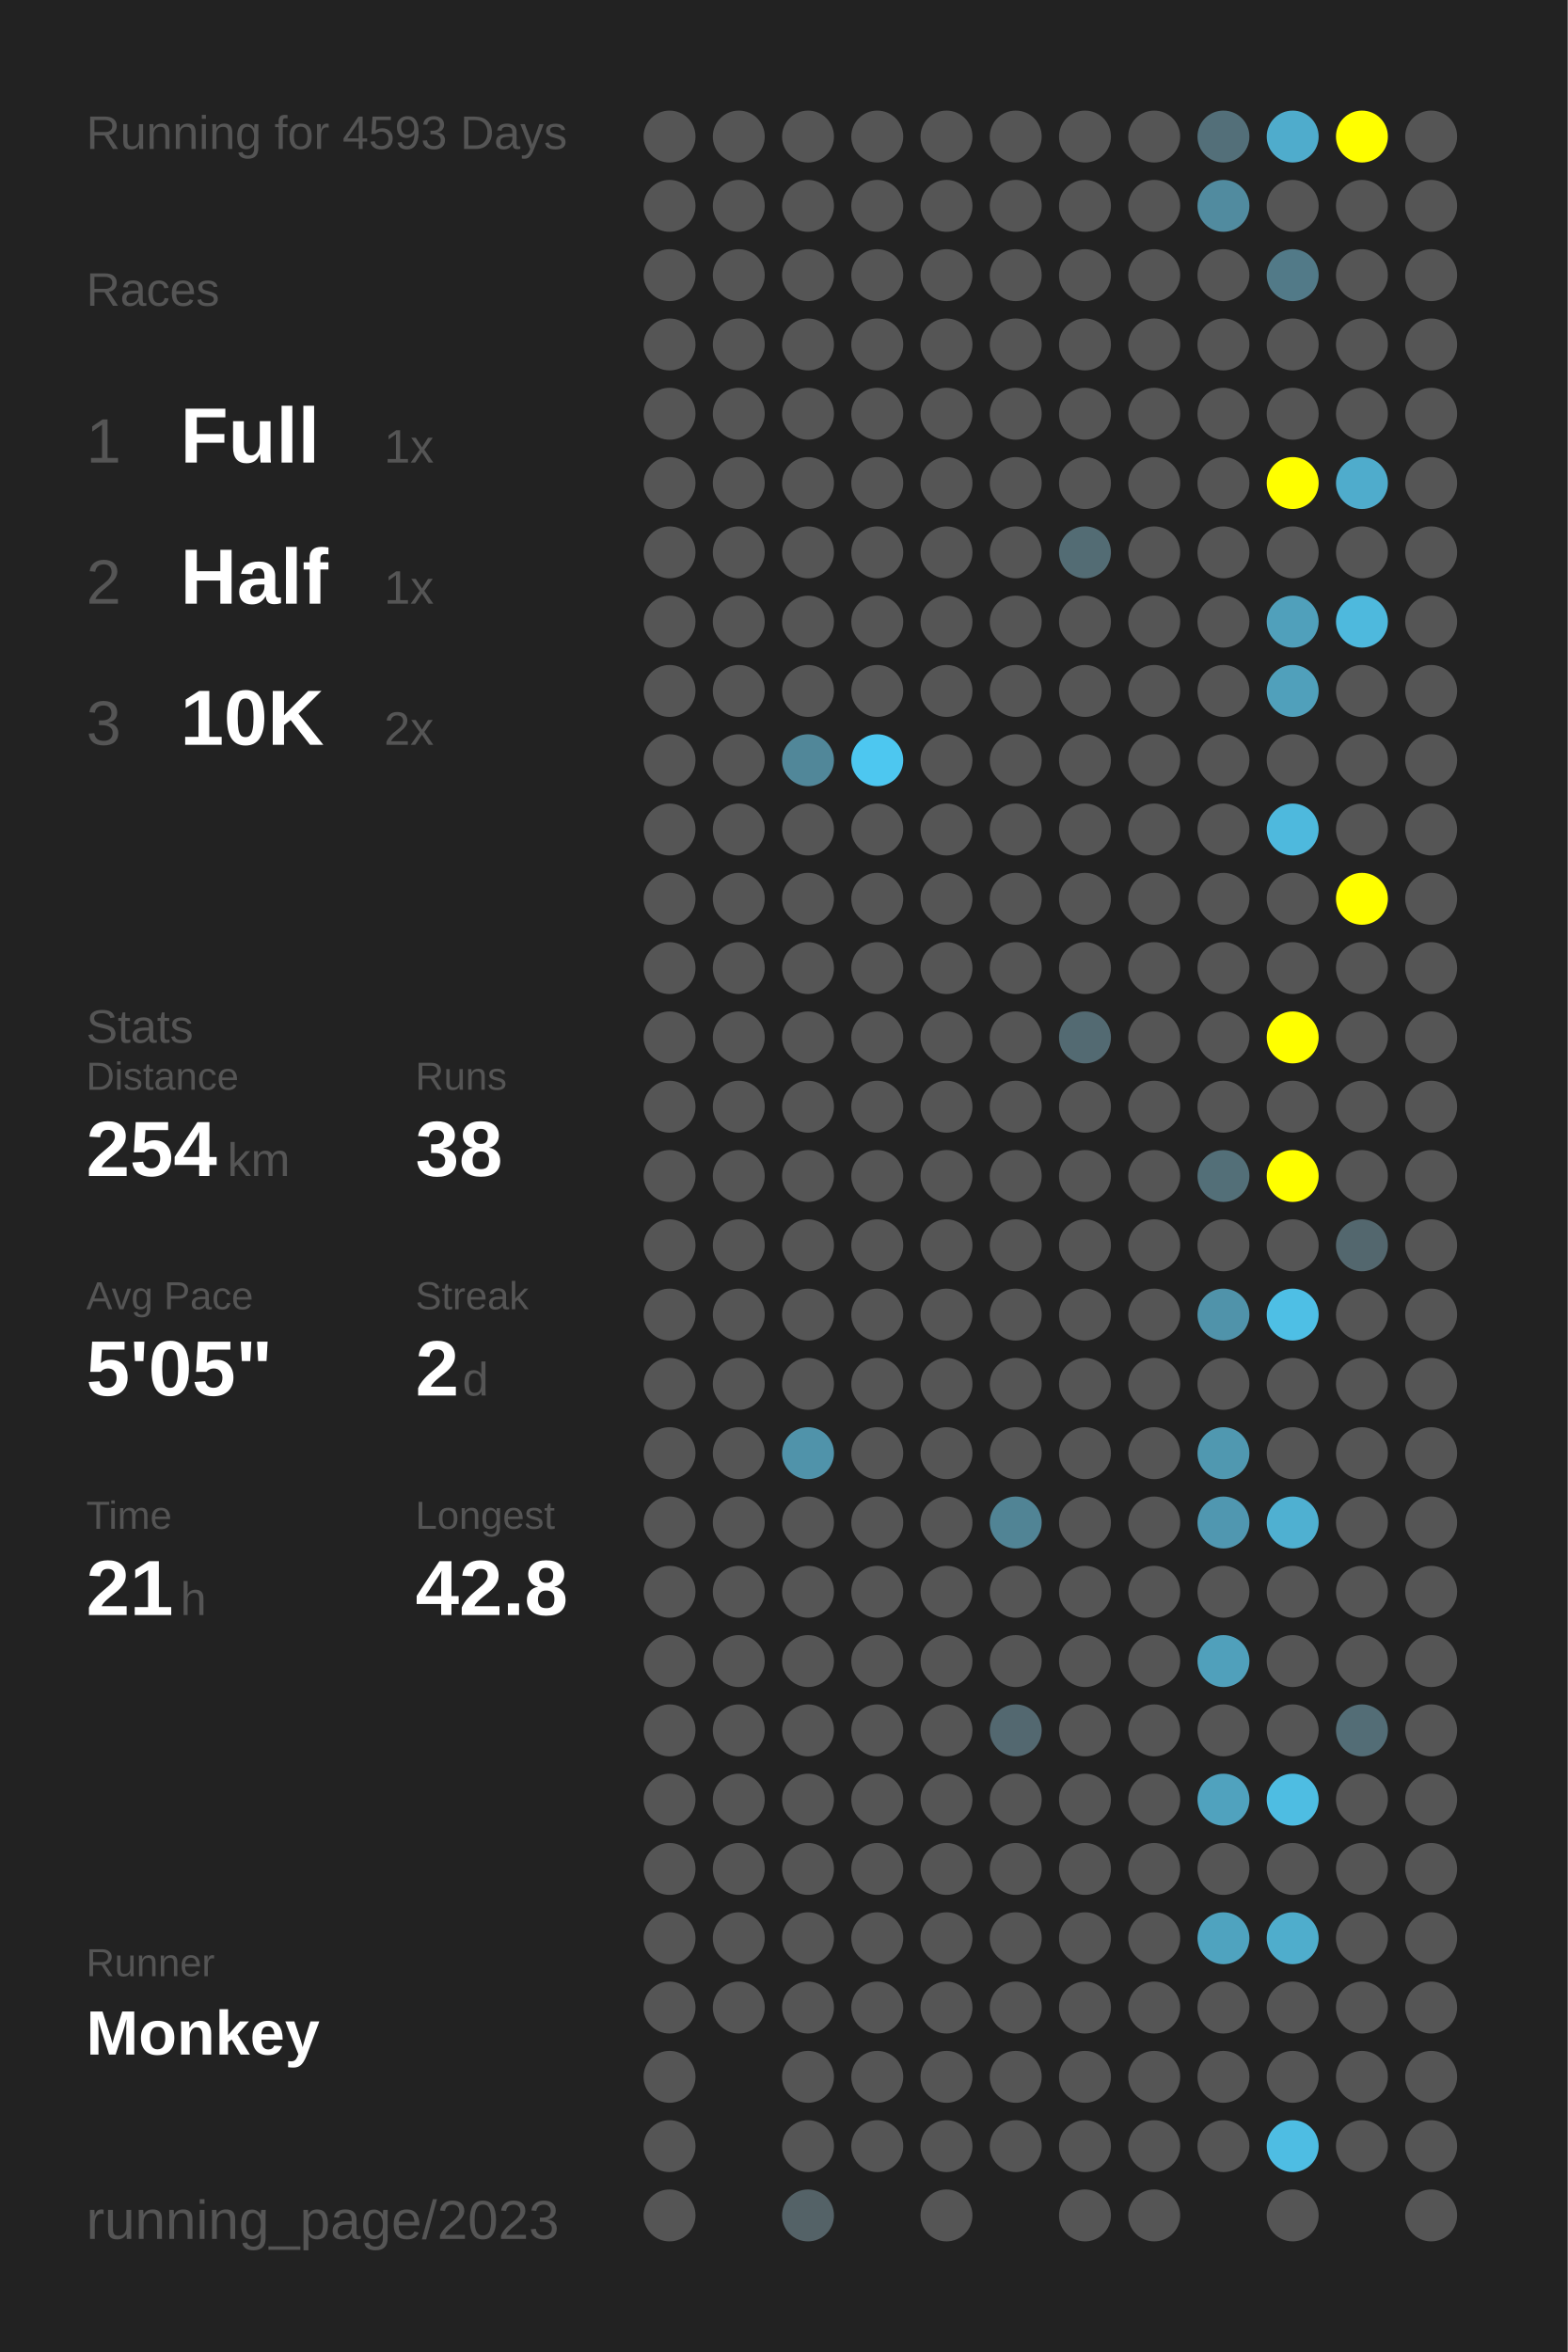
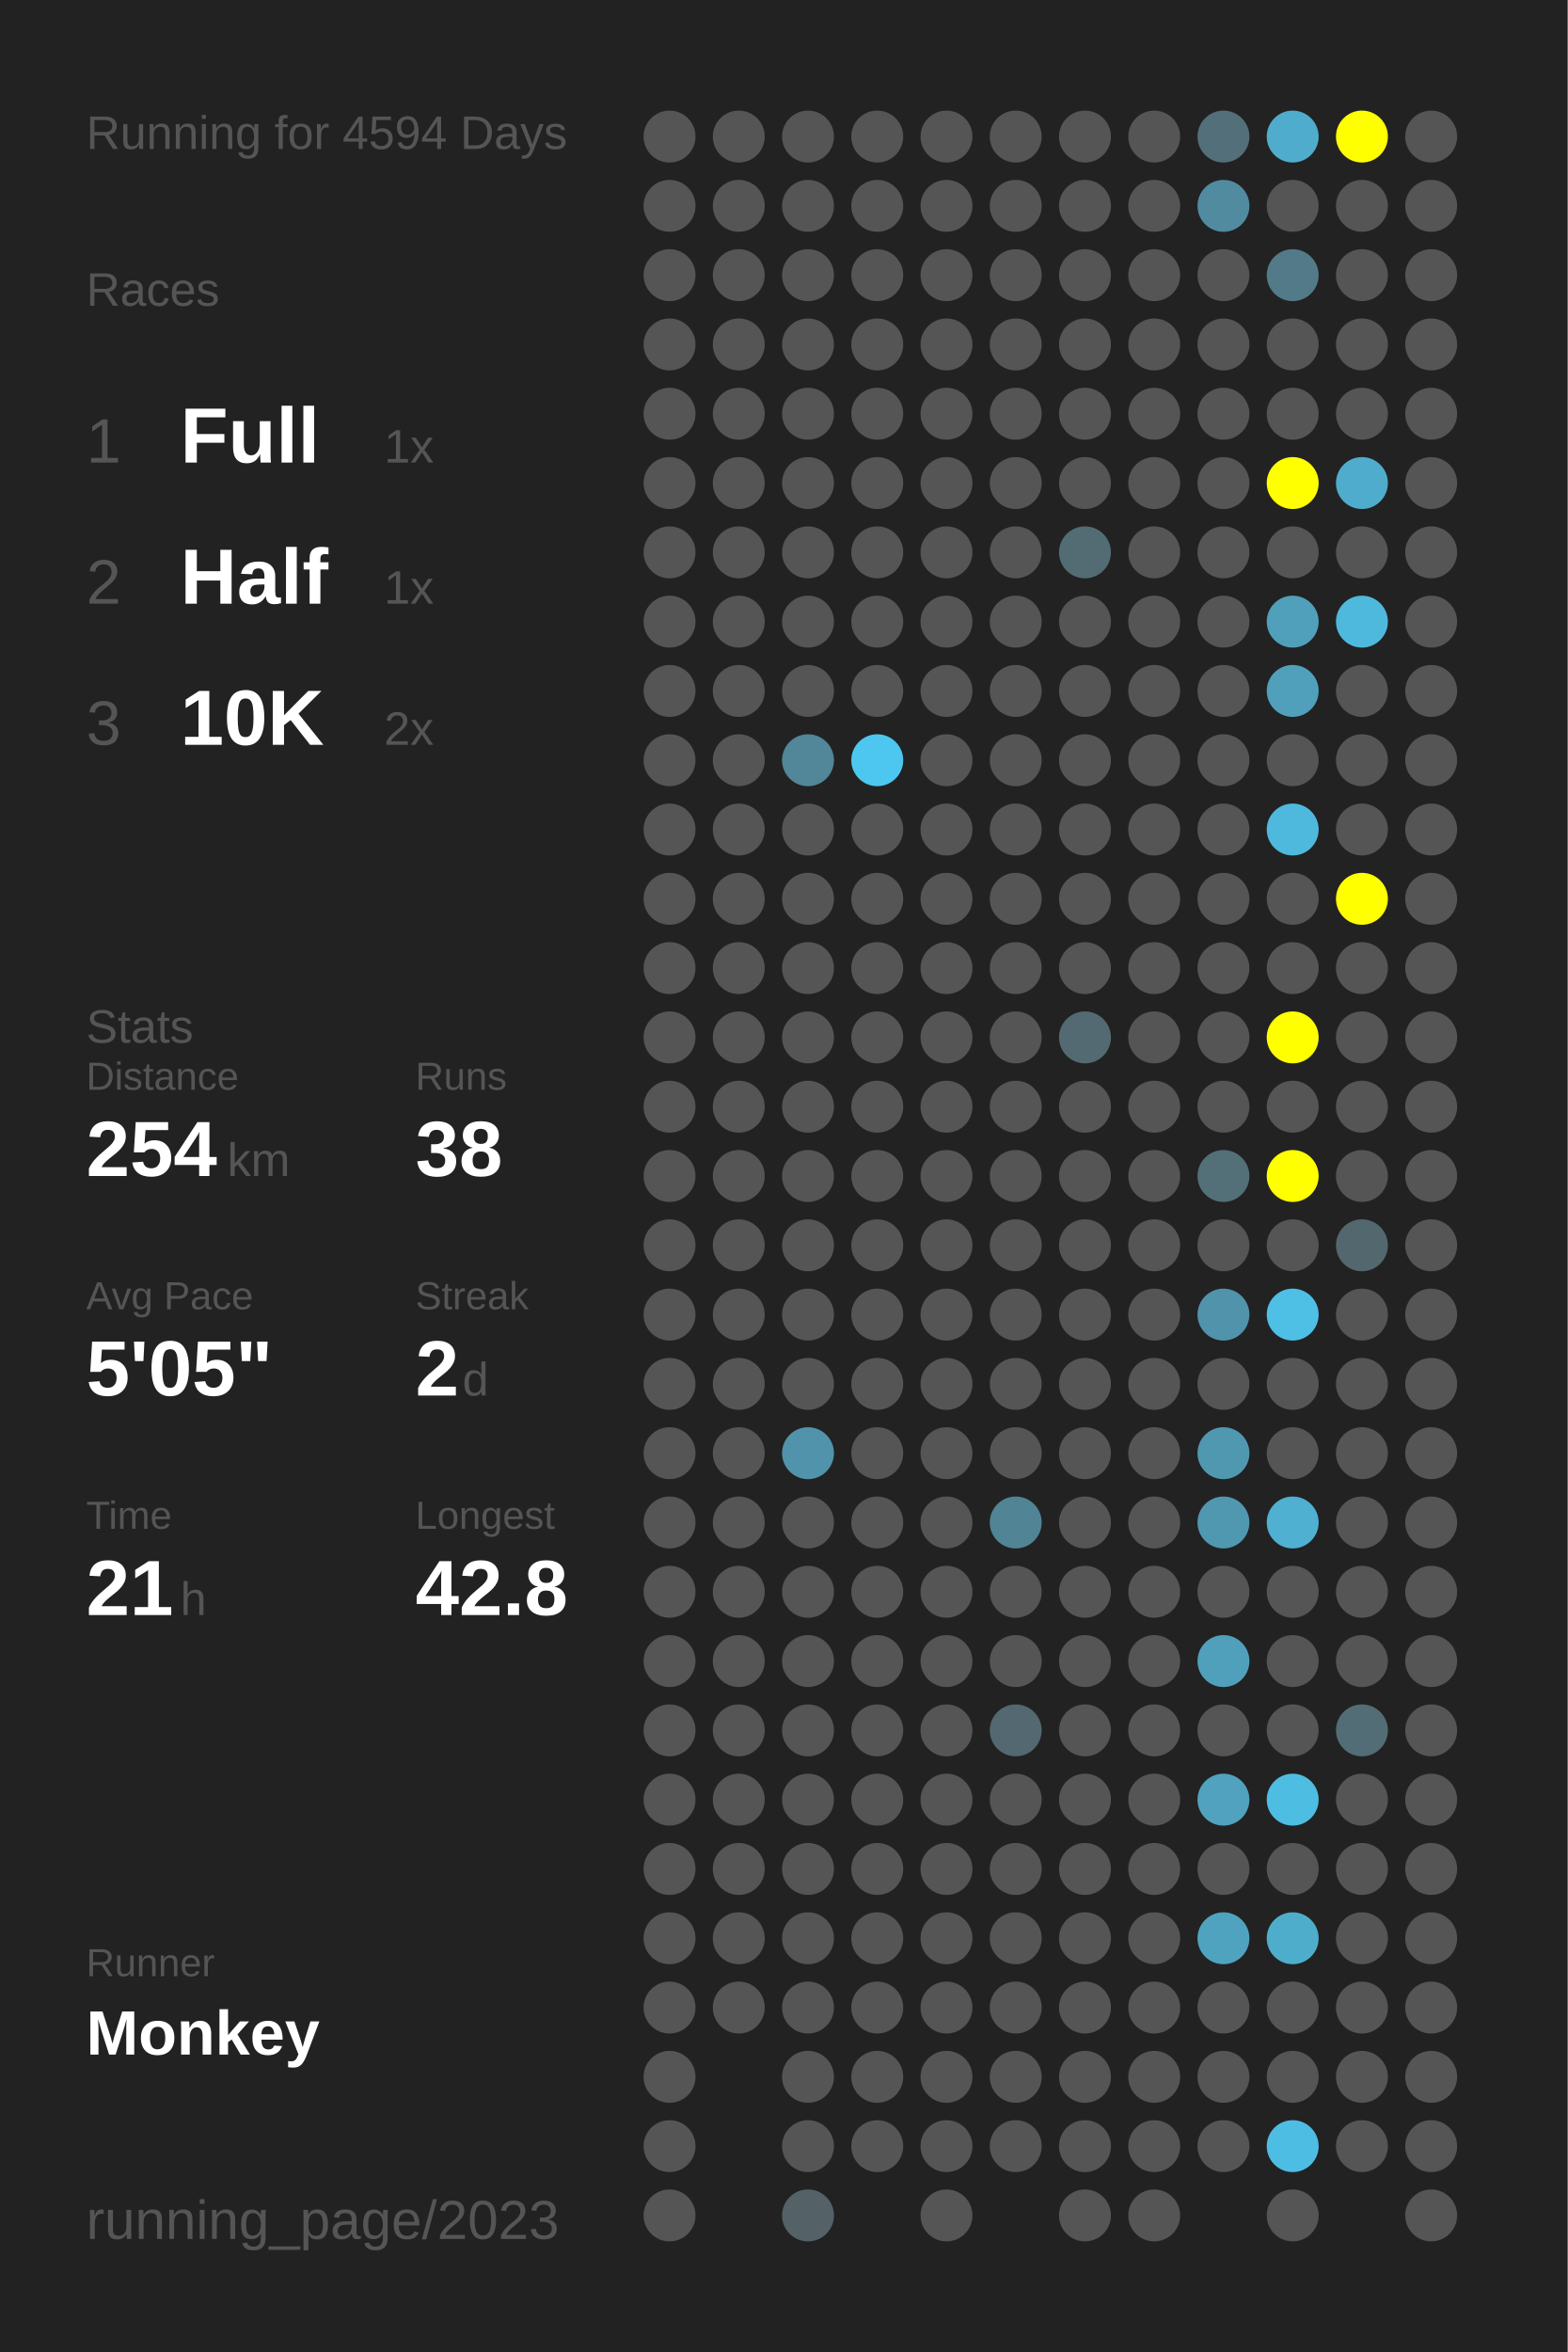
<svg xmlns="http://www.w3.org/2000/svg" baseProfile="full" height="300mm" version="1.1" viewBox="0,0,200,300" width="200mm">
  <defs />
  <rect fill="#222222" height="300" width="200" x="0" y="0" />
-   <text fill="#555555" style="font-size:6px; font-family:Arial;" x="11" y="19">Running for 4593 Days</text>
+   <text fill="#555555" style="font-size:6px; font-family:Arial;" x="11" y="19">Running for 4594 Days</text>
  <text fill="#555555" style="font-size:6px; font-family:Arial;" x="11" y="39">Races</text>
  <text fill="#555555" style="font-size:8px; font-family:Arial;" x="11" y="59">1</text>
  <text fill="#FFFFFF" style="font-size:10px; font-family:Arial; font-weight:bold;" x="23" y="59">Full</text>
  <text fill="#555555" style="font-size:6px; font-family:Arial;" x="49" y="59">1x</text>
  <text fill="#555555" style="font-size:8px; font-family:Arial;" x="11" y="77">2</text>
  <text fill="#FFFFFF" style="font-size:10px; font-family:Arial; font-weight:bold;" x="23" y="77">Half</text>
  <text fill="#555555" style="font-size:6px; font-family:Arial;" x="49" y="77">1x</text>
  <text fill="#555555" style="font-size:8px; font-family:Arial;" x="11" y="95">3</text>
  <text fill="#FFFFFF" style="font-size:10px; font-family:Arial; font-weight:bold;" x="23" y="95">10K</text>
  <text fill="#555555" style="font-size:6px; font-family:Arial;" x="49" y="95">2x</text>
  <text fill="#555555" style="font-size:6px; font-family:Arial;" x="11" y="133">Stats</text>
  <text fill="#555555" style="font-size:5px; font-family:Arial;" x="11" y="139">Distance</text>
  <text fill="#FFFFFF" style="font-size:10px; font-family:Arial; font-weight:bold;" x="11" y="150">254</text>
  <text fill="#555555" style="font-size:6px; font-family:Arial;" x="29" y="150">km</text>
  <text fill="#555555" style="font-size:5px; font-family:Arial;" x="53" y="139">Runs</text>
  <text fill="#FFFFFF" style="font-size:10px; font-family:Arial; font-weight:bold;" x="53" y="150">38</text>
  <text fill="#555555" style="font-size:5px; font-family:Arial;" x="11" y="167">Avg Pace</text>
  <text fill="#FFFFFF" style="font-size:10px; font-family:Arial; font-weight:bold;" x="11" y="178">5'05"</text>
  <text fill="#555555" style="font-size:5px; font-family:Arial;" x="53" y="167">Streak</text>
  <text fill="#FFFFFF" style="font-size:10px; font-family:Arial; font-weight:bold;" x="53" y="178">2</text>
  <text fill="#555555" style="font-size:6px; font-family:Arial;" x="59" y="178">d</text>
  <text fill="#555555" style="font-size:5px; font-family:Arial;" x="11" y="195">Time</text>
  <text fill="#FFFFFF" style="font-size:10px; font-family:Arial; font-weight:bold;" x="11" y="206">21</text>
  <text fill="#555555" style="font-size:6px; font-family:Arial;" x="23" y="206">h</text>
  <text fill="#555555" style="font-size:5px; font-family:Arial;" x="53" y="195">Longest</text>
  <text fill="#FFFFFF" style="font-size:10px; font-family:Arial; font-weight:bold;" x="53" y="206">42.8</text>
  <text fill="#555555" style="font-size:5px; font-family:Arial;" x="11" y="252.065">Runner</text>
  <text fill="#FFFFFF" style="font-size:8px; font-family:Arial; font-weight:bold;" x="11" y="262.065">Monkey</text>
  <text fill="#555555" style="font-size:7px; font-family:Arial;" x="11" y="285.581">running_page/2023</text>
  <circle cx="85.417" cy="17.419" fill="#555555" r="3.312" />
  <circle cx="85.417" cy="26.258" fill="#555555" r="3.312" />
  <circle cx="85.417" cy="35.097" fill="#555555" r="3.312" />
  <circle cx="85.417" cy="43.935" fill="#555555" r="3.312" />
  <circle cx="85.417" cy="52.774" fill="#555555" r="3.312" />
  <circle cx="85.417" cy="61.613" fill="#555555" r="3.312" />
  <circle cx="85.417" cy="70.452" fill="#555555" r="3.312" />
  <circle cx="85.417" cy="79.29" fill="#555555" r="3.312" />
  <circle cx="85.417" cy="88.129" fill="#555555" r="3.312" />
  <circle cx="85.417" cy="96.968" fill="#555555" r="3.312" />
  <circle cx="85.417" cy="105.806" fill="#555555" r="3.312" />
  <circle cx="85.417" cy="114.645" fill="#555555" r="3.312" />
  <circle cx="85.417" cy="123.484" fill="#555555" r="3.312" />
  <circle cx="85.417" cy="132.323" fill="#555555" r="3.312" />
  <circle cx="85.417" cy="141.161" fill="#555555" r="3.312" />
  <circle cx="85.417" cy="150" fill="#555555" r="3.312" />
  <circle cx="85.417" cy="158.839" fill="#555555" r="3.312" />
  <circle cx="85.417" cy="167.677" fill="#555555" r="3.312" />
  <circle cx="85.417" cy="176.516" fill="#555555" r="3.312" />
  <circle cx="85.417" cy="185.355" fill="#555555" r="3.312" />
  <circle cx="85.417" cy="194.194" fill="#555555" r="3.312" />
  <circle cx="85.417" cy="203.032" fill="#555555" r="3.312" />
  <circle cx="85.417" cy="211.871" fill="#555555" r="3.312" />
  <circle cx="85.417" cy="220.71" fill="#555555" r="3.312" />
  <circle cx="85.417" cy="229.548" fill="#555555" r="3.312" />
  <circle cx="85.417" cy="238.387" fill="#555555" r="3.312" />
  <circle cx="85.417" cy="247.226" fill="#555555" r="3.312" />
  <circle cx="85.417" cy="256.065" fill="#555555" r="3.312" />
  <circle cx="85.417" cy="264.903" fill="#555555" r="3.312" />
  <circle cx="85.417" cy="273.742" fill="#555555" r="3.312" />
  <circle cx="85.417" cy="282.581" fill="#555555" r="3.312" />
  <circle cx="94.25" cy="17.419" fill="#555555" r="3.312" />
  <circle cx="94.25" cy="26.258" fill="#555555" r="3.312" />
  <circle cx="94.25" cy="35.097" fill="#555555" r="3.312" />
  <circle cx="94.25" cy="43.935" fill="#555555" r="3.312" />
  <circle cx="94.25" cy="52.774" fill="#555555" r="3.312" />
  <circle cx="94.25" cy="61.613" fill="#555555" r="3.312" />
  <circle cx="94.25" cy="70.452" fill="#555555" r="3.312" />
  <circle cx="94.25" cy="79.29" fill="#555555" r="3.312" />
  <circle cx="94.25" cy="88.129" fill="#555555" r="3.312" />
  <circle cx="94.25" cy="96.968" fill="#555555" r="3.312" />
  <circle cx="94.25" cy="105.806" fill="#555555" r="3.312" />
  <circle cx="94.25" cy="114.645" fill="#555555" r="3.312" />
  <circle cx="94.25" cy="123.484" fill="#555555" r="3.312" />
  <circle cx="94.25" cy="132.323" fill="#555555" r="3.312" />
  <circle cx="94.25" cy="141.161" fill="#555555" r="3.312" />
  <circle cx="94.25" cy="150" fill="#555555" r="3.312" />
  <circle cx="94.25" cy="158.839" fill="#555555" r="3.312" />
  <circle cx="94.25" cy="167.677" fill="#555555" r="3.312" />
  <circle cx="94.25" cy="176.516" fill="#555555" r="3.312" />
  <circle cx="94.25" cy="185.355" fill="#555555" r="3.312" />
  <circle cx="94.25" cy="194.194" fill="#555555" r="3.312" />
  <circle cx="94.25" cy="203.032" fill="#555555" r="3.312" />
  <circle cx="94.25" cy="211.871" fill="#555555" r="3.312" />
  <circle cx="94.25" cy="220.71" fill="#555555" r="3.312" />
  <circle cx="94.25" cy="229.548" fill="#555555" r="3.312" />
  <circle cx="94.25" cy="238.387" fill="#555555" r="3.312" />
  <circle cx="94.25" cy="247.226" fill="#555555" r="3.312" />
  <circle cx="94.25" cy="256.065" fill="#555555" r="3.312" />
  <circle cx="103.083" cy="17.419" fill="#555555" r="3.312" />
  <circle cx="103.083" cy="26.258" fill="#555555" r="3.312" />
  <circle cx="103.083" cy="35.097" fill="#555555" r="3.312" />
  <circle cx="103.083" cy="43.935" fill="#555555" r="3.312" />
  <circle cx="103.083" cy="52.774" fill="#555555" r="3.312" />
  <circle cx="103.083" cy="61.613" fill="#555555" r="3.312" />
  <circle cx="103.083" cy="70.452" fill="#555555" r="3.312" />
  <circle cx="103.083" cy="79.29" fill="#555555" r="3.312" />
  <circle cx="103.083" cy="88.129" fill="#555555" r="3.312" />
  <circle cx="103.083" cy="96.968" fill="#518799" r="3.312" />
  <circle cx="103.083" cy="105.806" fill="#555555" r="3.312" />
  <circle cx="103.083" cy="114.645" fill="#555555" r="3.312" />
  <circle cx="103.083" cy="123.484" fill="#555555" r="3.312" />
  <circle cx="103.083" cy="132.323" fill="#555555" r="3.312" />
  <circle cx="103.083" cy="141.161" fill="#555555" r="3.312" />
  <circle cx="103.083" cy="150" fill="#555555" r="3.312" />
  <circle cx="103.083" cy="158.839" fill="#555555" r="3.312" />
  <circle cx="103.083" cy="167.677" fill="#555555" r="3.312" />
  <circle cx="103.083" cy="176.516" fill="#555555" r="3.312" />
  <circle cx="103.083" cy="185.355" fill="#5093aa" r="3.312" />
  <circle cx="103.083" cy="194.194" fill="#555555" r="3.312" />
  <circle cx="103.083" cy="203.032" fill="#555555" r="3.312" />
  <circle cx="103.083" cy="211.871" fill="#555555" r="3.312" />
  <circle cx="103.083" cy="220.71" fill="#555555" r="3.312" />
  <circle cx="103.083" cy="229.548" fill="#555555" r="3.312" />
  <circle cx="103.083" cy="238.387" fill="#555555" r="3.312" />
  <circle cx="103.083" cy="247.226" fill="#555555" r="3.312" />
  <circle cx="103.083" cy="256.065" fill="#555555" r="3.312" />
  <circle cx="103.083" cy="264.903" fill="#555555" r="3.312" />
  <circle cx="103.083" cy="273.742" fill="#555555" r="3.312" />
  <circle cx="103.083" cy="282.581" fill="#546267" r="3.312" />
  <circle cx="111.917" cy="17.419" fill="#555555" r="3.312" />
  <circle cx="111.917" cy="26.258" fill="#555555" r="3.312" />
  <circle cx="111.917" cy="35.097" fill="#555555" r="3.312" />
  <circle cx="111.917" cy="43.935" fill="#555555" r="3.312" />
  <circle cx="111.917" cy="52.774" fill="#555555" r="3.312" />
  <circle cx="111.917" cy="61.613" fill="#555555" r="3.312" />
  <circle cx="111.917" cy="70.452" fill="#555555" r="3.312" />
  <circle cx="111.917" cy="79.29" fill="#555555" r="3.312" />
  <circle cx="111.917" cy="88.129" fill="#555555" r="3.312" />
  <circle cx="111.917" cy="96.968" fill="#4dc7f0" r="3.312" />
  <circle cx="111.917" cy="105.806" fill="#555555" r="3.312" />
  <circle cx="111.917" cy="114.645" fill="#555555" r="3.312" />
  <circle cx="111.917" cy="123.484" fill="#555555" r="3.312" />
  <circle cx="111.917" cy="132.323" fill="#555555" r="3.312" />
  <circle cx="111.917" cy="141.161" fill="#555555" r="3.312" />
  <circle cx="111.917" cy="150" fill="#555555" r="3.312" />
  <circle cx="111.917" cy="158.839" fill="#555555" r="3.312" />
  <circle cx="111.917" cy="167.677" fill="#555555" r="3.312" />
  <circle cx="111.917" cy="176.516" fill="#555555" r="3.312" />
  <circle cx="111.917" cy="185.355" fill="#555555" r="3.312" />
  <circle cx="111.917" cy="194.194" fill="#555555" r="3.312" />
  <circle cx="111.917" cy="203.032" fill="#555555" r="3.312" />
  <circle cx="111.917" cy="211.871" fill="#555555" r="3.312" />
  <circle cx="111.917" cy="220.71" fill="#555555" r="3.312" />
  <circle cx="111.917" cy="229.548" fill="#555555" r="3.312" />
  <circle cx="111.917" cy="238.387" fill="#555555" r="3.312" />
  <circle cx="111.917" cy="247.226" fill="#555555" r="3.312" />
  <circle cx="111.917" cy="256.065" fill="#555555" r="3.312" />
  <circle cx="111.917" cy="264.903" fill="#555555" r="3.312" />
  <circle cx="111.917" cy="273.742" fill="#555555" r="3.312" />
  <circle cx="120.75" cy="17.419" fill="#555555" r="3.312" />
  <circle cx="120.75" cy="26.258" fill="#555555" r="3.312" />
  <circle cx="120.75" cy="35.097" fill="#555555" r="3.312" />
  <circle cx="120.75" cy="43.935" fill="#555555" r="3.312" />
  <circle cx="120.75" cy="52.774" fill="#555555" r="3.312" />
  <circle cx="120.75" cy="61.613" fill="#555555" r="3.312" />
  <circle cx="120.75" cy="70.452" fill="#555555" r="3.312" />
  <circle cx="120.75" cy="79.29" fill="#555555" r="3.312" />
  <circle cx="120.75" cy="88.129" fill="#555555" r="3.312" />
  <circle cx="120.75" cy="96.968" fill="#555555" r="3.312" />
  <circle cx="120.75" cy="105.806" fill="#555555" r="3.312" />
  <circle cx="120.75" cy="114.645" fill="#555555" r="3.312" />
  <circle cx="120.75" cy="123.484" fill="#555555" r="3.312" />
  <circle cx="120.75" cy="132.323" fill="#555555" r="3.312" />
  <circle cx="120.75" cy="141.161" fill="#555555" r="3.312" />
  <circle cx="120.75" cy="150" fill="#555555" r="3.312" />
  <circle cx="120.75" cy="158.839" fill="#555555" r="3.312" />
  <circle cx="120.75" cy="167.677" fill="#555555" r="3.312" />
  <circle cx="120.75" cy="176.516" fill="#555555" r="3.312" />
  <circle cx="120.75" cy="185.355" fill="#555555" r="3.312" />
  <circle cx="120.75" cy="194.194" fill="#555555" r="3.312" />
  <circle cx="120.75" cy="203.032" fill="#555555" r="3.312" />
  <circle cx="120.75" cy="211.871" fill="#555555" r="3.312" />
  <circle cx="120.75" cy="220.71" fill="#555555" r="3.312" />
  <circle cx="120.75" cy="229.548" fill="#555555" r="3.312" />
  <circle cx="120.75" cy="238.387" fill="#555555" r="3.312" />
  <circle cx="120.75" cy="247.226" fill="#555555" r="3.312" />
  <circle cx="120.75" cy="256.065" fill="#555555" r="3.312" />
  <circle cx="120.75" cy="264.903" fill="#555555" r="3.312" />
  <circle cx="120.75" cy="273.742" fill="#555555" r="3.312" />
  <circle cx="120.75" cy="282.581" fill="#555555" r="3.312" />
  <circle cx="129.583" cy="17.419" fill="#555555" r="3.312" />
  <circle cx="129.583" cy="26.258" fill="#555555" r="3.312" />
  <circle cx="129.583" cy="35.097" fill="#555555" r="3.312" />
  <circle cx="129.583" cy="43.935" fill="#555555" r="3.312" />
  <circle cx="129.583" cy="52.774" fill="#555555" r="3.312" />
  <circle cx="129.583" cy="61.613" fill="#555555" r="3.312" />
  <circle cx="129.583" cy="70.452" fill="#555555" r="3.312" />
  <circle cx="129.583" cy="79.29" fill="#555555" r="3.312" />
  <circle cx="129.583" cy="88.129" fill="#555555" r="3.312" />
  <circle cx="129.583" cy="96.968" fill="#555555" r="3.312" />
  <circle cx="129.583" cy="105.806" fill="#555555" r="3.312" />
  <circle cx="129.583" cy="114.645" fill="#555555" r="3.312" />
  <circle cx="129.583" cy="123.484" fill="#555555" r="3.312" />
  <circle cx="129.583" cy="132.323" fill="#555555" r="3.312" />
  <circle cx="129.583" cy="141.161" fill="#555555" r="3.312" />
  <circle cx="129.583" cy="150" fill="#555555" r="3.312" />
  <circle cx="129.583" cy="158.839" fill="#555555" r="3.312" />
  <circle cx="129.583" cy="167.677" fill="#555555" r="3.312" />
  <circle cx="129.583" cy="176.516" fill="#555555" r="3.312" />
  <circle cx="129.583" cy="185.355" fill="#555555" r="3.312" />
  <circle cx="129.583" cy="194.194" fill="#518495" r="3.312" />
  <circle cx="129.583" cy="203.032" fill="#555555" r="3.312" />
  <circle cx="129.583" cy="211.871" fill="#555555" r="3.312" />
  <circle cx="129.583" cy="220.71" fill="#536870" r="3.312" />
  <circle cx="129.583" cy="229.548" fill="#555555" r="3.312" />
  <circle cx="129.583" cy="238.387" fill="#555555" r="3.312" />
  <circle cx="129.583" cy="247.226" fill="#555555" r="3.312" />
  <circle cx="129.583" cy="256.065" fill="#555555" r="3.312" />
  <circle cx="129.583" cy="264.903" fill="#555555" r="3.312" />
  <circle cx="129.583" cy="273.742" fill="#555555" r="3.312" />
  <circle cx="138.417" cy="17.419" fill="#555555" r="3.312" />
  <circle cx="138.417" cy="26.258" fill="#555555" r="3.312" />
  <circle cx="138.417" cy="35.097" fill="#555555" r="3.312" />
  <circle cx="138.417" cy="43.935" fill="#555555" r="3.312" />
  <circle cx="138.417" cy="52.774" fill="#555555" r="3.312" />
  <circle cx="138.417" cy="61.613" fill="#555555" r="3.312" />
  <circle cx="138.417" cy="70.452" fill="#536c74" r="3.312" />
  <circle cx="138.417" cy="79.29" fill="#555555" r="3.312" />
  <circle cx="138.417" cy="88.129" fill="#555555" r="3.312" />
  <circle cx="138.417" cy="96.968" fill="#555555" r="3.312" />
  <circle cx="138.417" cy="105.806" fill="#555555" r="3.312" />
  <circle cx="138.417" cy="114.645" fill="#555555" r="3.312" />
  <circle cx="138.417" cy="123.484" fill="#555555" r="3.312" />
  <circle cx="138.417" cy="132.323" fill="#536a72" r="3.312" />
  <circle cx="138.417" cy="141.161" fill="#555555" r="3.312" />
  <circle cx="138.417" cy="150" fill="#555555" r="3.312" />
  <circle cx="138.417" cy="158.839" fill="#555555" r="3.312" />
  <circle cx="138.417" cy="167.677" fill="#555555" r="3.312" />
  <circle cx="138.417" cy="176.516" fill="#555555" r="3.312" />
  <circle cx="138.417" cy="185.355" fill="#555555" r="3.312" />
  <circle cx="138.417" cy="194.194" fill="#555555" r="3.312" />
  <circle cx="138.417" cy="203.032" fill="#555555" r="3.312" />
  <circle cx="138.417" cy="211.871" fill="#555555" r="3.312" />
  <circle cx="138.417" cy="220.71" fill="#555555" r="3.312" />
  <circle cx="138.417" cy="229.548" fill="#555555" r="3.312" />
  <circle cx="138.417" cy="238.387" fill="#555555" r="3.312" />
  <circle cx="138.417" cy="247.226" fill="#555555" r="3.312" />
  <circle cx="138.417" cy="256.065" fill="#555555" r="3.312" />
  <circle cx="138.417" cy="264.903" fill="#555555" r="3.312" />
  <circle cx="138.417" cy="273.742" fill="#555555" r="3.312" />
  <circle cx="138.417" cy="282.581" fill="#555555" r="3.312" />
  <circle cx="147.25" cy="17.419" fill="#555555" r="3.312" />
  <circle cx="147.25" cy="26.258" fill="#555555" r="3.312" />
  <circle cx="147.25" cy="35.097" fill="#555555" r="3.312" />
  <circle cx="147.25" cy="43.935" fill="#555555" r="3.312" />
  <circle cx="147.25" cy="52.774" fill="#555555" r="3.312" />
  <circle cx="147.25" cy="61.613" fill="#555555" r="3.312" />
  <circle cx="147.25" cy="70.452" fill="#555555" r="3.312" />
  <circle cx="147.25" cy="79.29" fill="#555555" r="3.312" />
  <circle cx="147.25" cy="88.129" fill="#555555" r="3.312" />
  <circle cx="147.25" cy="96.968" fill="#555555" r="3.312" />
  <circle cx="147.25" cy="105.806" fill="#555555" r="3.312" />
  <circle cx="147.25" cy="114.645" fill="#555555" r="3.312" />
  <circle cx="147.25" cy="123.484" fill="#555555" r="3.312" />
  <circle cx="147.25" cy="132.323" fill="#555555" r="3.312" />
  <circle cx="147.25" cy="141.161" fill="#555555" r="3.312" />
  <circle cx="147.25" cy="150" fill="#555555" r="3.312" />
  <circle cx="147.25" cy="158.839" fill="#555555" r="3.312" />
  <circle cx="147.25" cy="167.677" fill="#555555" r="3.312" />
  <circle cx="147.25" cy="176.516" fill="#555555" r="3.312" />
  <circle cx="147.25" cy="185.355" fill="#555555" r="3.312" />
  <circle cx="147.25" cy="194.194" fill="#555555" r="3.312" />
  <circle cx="147.25" cy="203.032" fill="#555555" r="3.312" />
  <circle cx="147.25" cy="211.871" fill="#555555" r="3.312" />
  <circle cx="147.25" cy="220.71" fill="#555555" r="3.312" />
  <circle cx="147.25" cy="229.548" fill="#555555" r="3.312" />
  <circle cx="147.25" cy="238.387" fill="#555555" r="3.312" />
  <circle cx="147.25" cy="247.226" fill="#555555" r="3.312" />
  <circle cx="147.25" cy="256.065" fill="#555555" r="3.312" />
  <circle cx="147.25" cy="264.903" fill="#555555" r="3.312" />
  <circle cx="147.25" cy="273.742" fill="#555555" r="3.312" />
  <circle cx="147.25" cy="282.581" fill="#555555" r="3.312" />
  <circle cx="156.083" cy="17.419" fill="#536f79" r="3.312" />
  <circle cx="156.083" cy="26.258" fill="#518b9f" r="3.312" />
  <circle cx="156.083" cy="35.097" fill="#555555" r="3.312" />
  <circle cx="156.083" cy="43.935" fill="#555555" r="3.312" />
  <circle cx="156.083" cy="52.774" fill="#555555" r="3.312" />
  <circle cx="156.083" cy="61.613" fill="#555555" r="3.312" />
  <circle cx="156.083" cy="70.452" fill="#555555" r="3.312" />
  <circle cx="156.083" cy="79.29" fill="#555555" r="3.312" />
  <circle cx="156.083" cy="88.129" fill="#555555" r="3.312" />
  <circle cx="156.083" cy="96.968" fill="#555555" r="3.312" />
  <circle cx="156.083" cy="105.806" fill="#555555" r="3.312" />
  <circle cx="156.083" cy="114.645" fill="#555555" r="3.312" />
  <circle cx="156.083" cy="123.484" fill="#555555" r="3.312" />
  <circle cx="156.083" cy="132.323" fill="#555555" r="3.312" />
  <circle cx="156.083" cy="141.161" fill="#555555" r="3.312" />
  <circle cx="156.083" cy="150" fill="#536f78" r="3.312" />
  <circle cx="156.083" cy="158.839" fill="#555555" r="3.312" />
  <circle cx="156.083" cy="167.677" fill="#5093aa" r="3.312" />
  <circle cx="156.083" cy="176.516" fill="#555555" r="3.312" />
  <circle cx="156.083" cy="185.355" fill="#5098b0" r="3.312" />
  <circle cx="156.083" cy="194.194" fill="#5097b0" r="3.312" />
  <circle cx="156.083" cy="203.032" fill="#555555" r="3.312" />
  <circle cx="156.083" cy="211.871" fill="#50a0bb" r="3.312" />
  <circle cx="156.083" cy="220.71" fill="#555555" r="3.312" />
  <circle cx="156.083" cy="229.548" fill="#50a2be" r="3.312" />
  <circle cx="156.083" cy="238.387" fill="#555555" r="3.312" />
  <circle cx="156.083" cy="247.226" fill="#4fa3bf" r="3.312" />
  <circle cx="156.083" cy="256.065" fill="#555555" r="3.312" />
  <circle cx="156.083" cy="264.903" fill="#555555" r="3.312" />
  <circle cx="156.083" cy="273.742" fill="#555555" r="3.312" />
  <circle cx="164.917" cy="17.419" fill="#4faccc" r="3.312" />
  <circle cx="164.917" cy="26.258" fill="#555555" r="3.312" />
  <circle cx="164.917" cy="35.097" fill="#527a88" r="3.312" />
  <circle cx="164.917" cy="43.935" fill="#555555" r="3.312" />
  <circle cx="164.917" cy="52.774" fill="#555555" r="3.312" />
  <circle cx="164.917" cy="61.613" fill="#FFFF00" r="3.312" />
  <circle cx="164.917" cy="70.452" fill="#555555" r="3.312" />
  <circle cx="164.917" cy="79.29" fill="#50a0bb" r="3.312" />
  <circle cx="164.917" cy="88.129" fill="#50a0bb" r="3.312" />
  <circle cx="164.917" cy="96.968" fill="#555555" r="3.312" />
  <circle cx="164.917" cy="105.806" fill="#4eb9dd" r="3.312" />
  <circle cx="164.917" cy="114.645" fill="#555555" r="3.312" />
  <circle cx="164.917" cy="123.484" fill="#555555" r="3.312" />
  <circle cx="164.917" cy="132.323" fill="#FFFF00" r="3.312" />
  <circle cx="164.917" cy="141.161" fill="#555555" r="3.312" />
  <circle cx="164.917" cy="150" fill="#FFFF00" r="3.312" />
  <circle cx="164.917" cy="158.839" fill="#555555" r="3.312" />
  <circle cx="164.917" cy="167.677" fill="#4ebfe5" r="3.312" />
  <circle cx="164.917" cy="176.516" fill="#555555" r="3.312" />
  <circle cx="164.917" cy="185.355" fill="#555555" r="3.312" />
  <circle cx="164.917" cy="194.194" fill="#4fb0d1" r="3.312" />
  <circle cx="164.917" cy="203.032" fill="#555555" r="3.312" />
  <circle cx="164.917" cy="211.871" fill="#555555" r="3.312" />
  <circle cx="164.917" cy="220.71" fill="#555555" r="3.312" />
  <circle cx="164.917" cy="229.548" fill="#4ebde2" r="3.312" />
  <circle cx="164.917" cy="238.387" fill="#555555" r="3.312" />
  <circle cx="164.917" cy="247.226" fill="#4fadcc" r="3.312" />
  <circle cx="164.917" cy="256.065" fill="#555555" r="3.312" />
  <circle cx="164.917" cy="264.903" fill="#555555" r="3.312" />
  <circle cx="164.917" cy="273.742" fill="#4ebde3" r="3.312" />
  <circle cx="164.917" cy="282.581" fill="#555555" r="3.312" />
  <circle cx="173.75" cy="17.419" fill="#FFFF00" r="3.312" />
  <circle cx="173.75" cy="26.258" fill="#555555" r="3.312" />
  <circle cx="173.75" cy="35.097" fill="#555555" r="3.312" />
  <circle cx="173.75" cy="43.935" fill="#555555" r="3.312" />
  <circle cx="173.75" cy="52.774" fill="#555555" r="3.312" />
  <circle cx="173.75" cy="61.613" fill="#4faccc" r="3.312" />
  <circle cx="173.75" cy="70.452" fill="#555555" r="3.312" />
  <circle cx="173.75" cy="79.29" fill="#4eb9dd" r="3.312" />
  <circle cx="173.75" cy="88.129" fill="#555555" r="3.312" />
  <circle cx="173.75" cy="96.968" fill="#555555" r="3.312" />
  <circle cx="173.75" cy="105.806" fill="#555555" r="3.312" />
  <circle cx="173.75" cy="114.645" fill="#FFFF00" r="3.312" />
  <circle cx="173.75" cy="123.484" fill="#555555" r="3.312" />
  <circle cx="173.75" cy="132.323" fill="#555555" r="3.312" />
  <circle cx="173.75" cy="141.161" fill="#555555" r="3.312" />
  <circle cx="173.75" cy="150" fill="#555555" r="3.312" />
  <circle cx="173.75" cy="158.839" fill="#53676e" r="3.312" />
  <circle cx="173.75" cy="167.677" fill="#555555" r="3.312" />
  <circle cx="173.75" cy="176.516" fill="#555555" r="3.312" />
  <circle cx="173.75" cy="185.355" fill="#555555" r="3.312" />
  <circle cx="173.75" cy="194.194" fill="#555555" r="3.312" />
  <circle cx="173.75" cy="203.032" fill="#555555" r="3.312" />
  <circle cx="173.75" cy="211.871" fill="#555555" r="3.312" />
  <circle cx="173.75" cy="220.71" fill="#536d76" r="3.312" />
  <circle cx="173.75" cy="229.548" fill="#555555" r="3.312" />
  <circle cx="173.75" cy="238.387" fill="#555555" r="3.312" />
  <circle cx="173.75" cy="247.226" fill="#555555" r="3.312" />
  <circle cx="173.75" cy="256.065" fill="#555555" r="3.312" />
  <circle cx="173.75" cy="264.903" fill="#555555" r="3.312" />
  <circle cx="173.75" cy="273.742" fill="#555555" r="3.312" />
  <circle cx="182.583" cy="17.419" fill="#555555" r="3.312" />
  <circle cx="182.583" cy="26.258" fill="#555555" r="3.312" />
  <circle cx="182.583" cy="35.097" fill="#555555" r="3.312" />
  <circle cx="182.583" cy="43.935" fill="#555555" r="3.312" />
  <circle cx="182.583" cy="52.774" fill="#555555" r="3.312" />
  <circle cx="182.583" cy="61.613" fill="#555555" r="3.312" />
  <circle cx="182.583" cy="70.452" fill="#555555" r="3.312" />
  <circle cx="182.583" cy="79.29" fill="#555555" r="3.312" />
  <circle cx="182.583" cy="88.129" fill="#555555" r="3.312" />
  <circle cx="182.583" cy="96.968" fill="#555555" r="3.312" />
  <circle cx="182.583" cy="105.806" fill="#555555" r="3.312" />
  <circle cx="182.583" cy="114.645" fill="#555555" r="3.312" />
  <circle cx="182.583" cy="123.484" fill="#555555" r="3.312" />
  <circle cx="182.583" cy="132.323" fill="#555555" r="3.312" />
  <circle cx="182.583" cy="141.161" fill="#555555" r="3.312" />
  <circle cx="182.583" cy="150" fill="#555555" r="3.312" />
  <circle cx="182.583" cy="158.839" fill="#555555" r="3.312" />
  <circle cx="182.583" cy="167.677" fill="#555555" r="3.312" />
  <circle cx="182.583" cy="176.516" fill="#555555" r="3.312" />
  <circle cx="182.583" cy="185.355" fill="#555555" r="3.312" />
  <circle cx="182.583" cy="194.194" fill="#555555" r="3.312" />
  <circle cx="182.583" cy="203.032" fill="#555555" r="3.312" />
  <circle cx="182.583" cy="211.871" fill="#555555" r="3.312" />
  <circle cx="182.583" cy="220.71" fill="#555555" r="3.312" />
  <circle cx="182.583" cy="229.548" fill="#555555" r="3.312" />
  <circle cx="182.583" cy="238.387" fill="#555555" r="3.312" />
  <circle cx="182.583" cy="247.226" fill="#555555" r="3.312" />
  <circle cx="182.583" cy="256.065" fill="#555555" r="3.312" />
  <circle cx="182.583" cy="264.903" fill="#555555" r="3.312" />
  <circle cx="182.583" cy="273.742" fill="#555555" r="3.312" />
  <circle cx="182.583" cy="282.581" fill="#555555" r="3.312" />
</svg>
